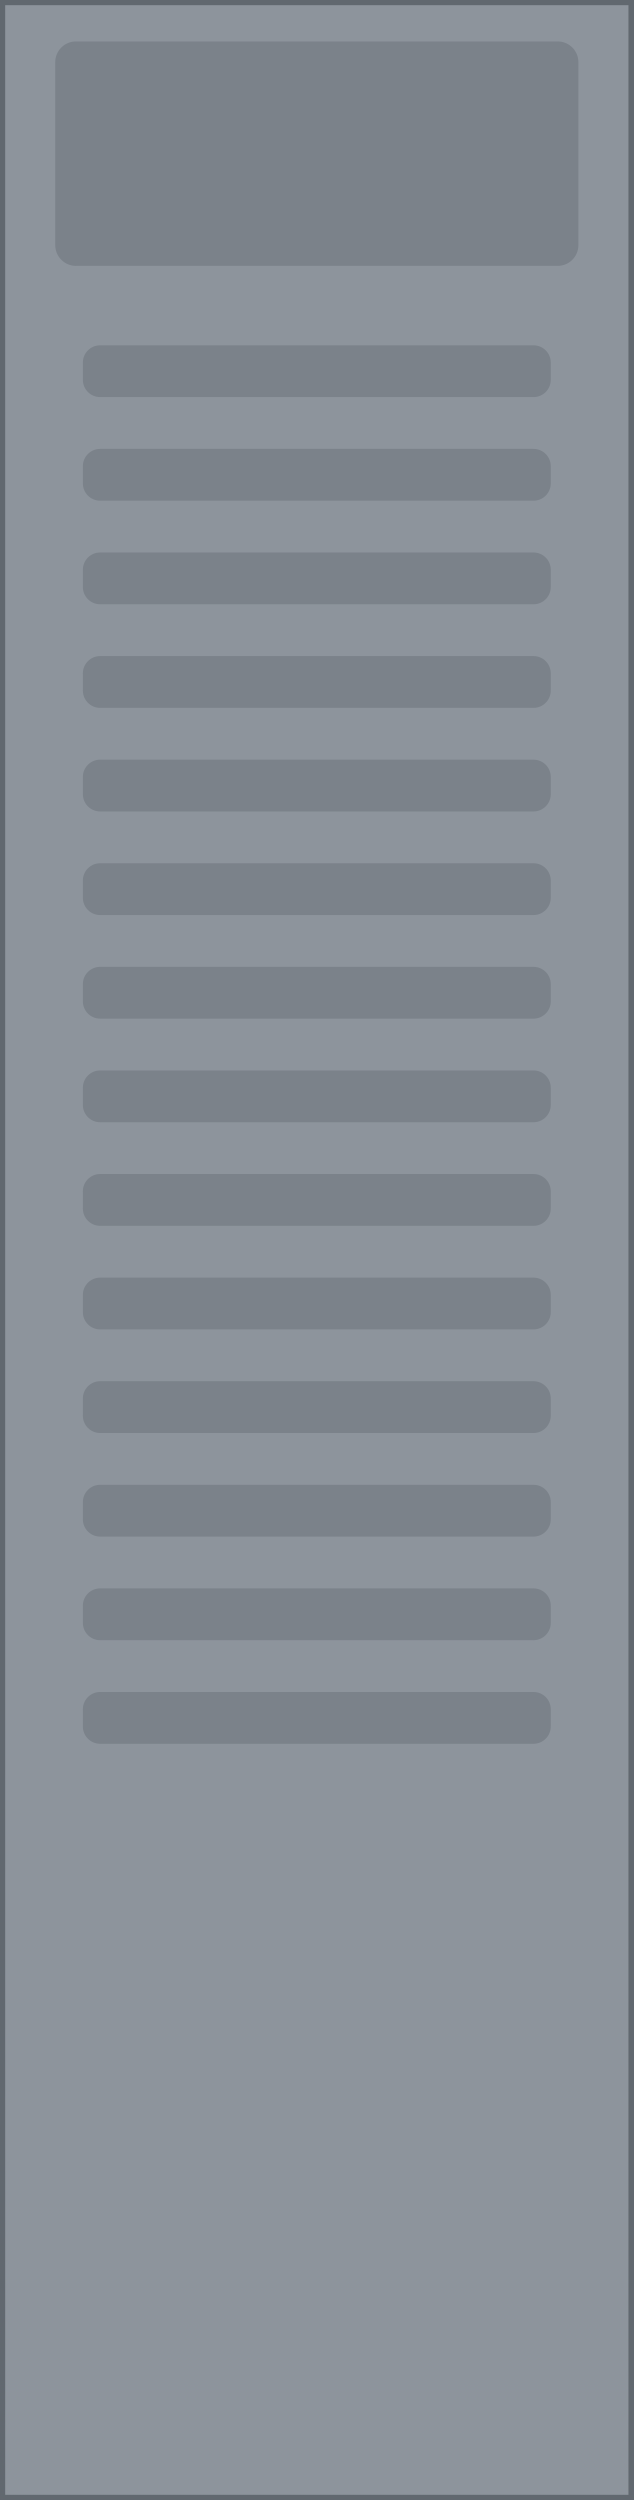
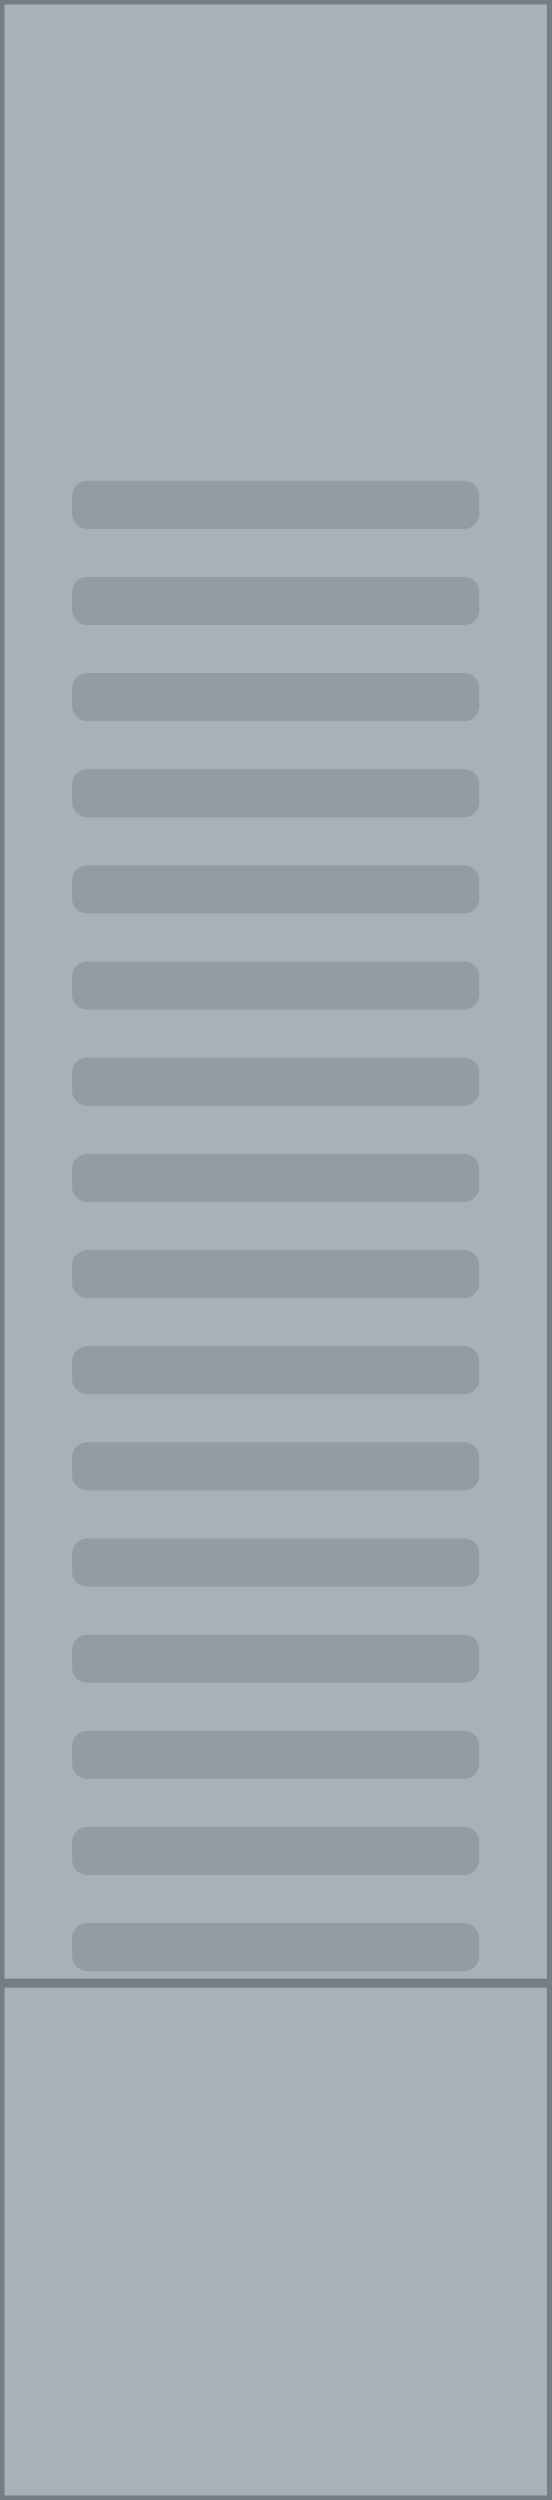
- <svg xmlns="http://www.w3.org/2000/svg" width="18.35mm" height="72.4mm" viewBox="0 0 18.35 72.4">
-   <rect x="0" y="0" width="18.35" height="72.4" fill="#8d949c" stroke="#61686f" stroke-width="0.3" />
-   <g fill="#7b828a">
-     <rect x="2.4" y="10.0" width="13.55" height="1.5" rx="0.5" />
-     <rect x="2.4" y="13.0" width="13.55" height="1.5" rx="0.5" />
-     <rect x="2.4" y="16.0" width="13.55" height="1.5" rx="0.5" />
-     <rect x="2.4" y="19.0" width="13.55" height="1.5" rx="0.5" />
-     <rect x="2.4" y="22.0" width="13.55" height="1.5" rx="0.5" />
-     <rect x="2.4" y="25.0" width="13.55" height="1.5" rx="0.5" />
-     <rect x="2.4" y="28.0" width="13.55" height="1.5" rx="0.5" />
-     <rect x="2.4" y="31.0" width="13.55" height="1.5" rx="0.5" />
-     <rect x="2.4" y="34.0" width="13.55" height="1.5" rx="0.5" />
-     <rect x="2.4" y="37.0" width="13.55" height="1.5" rx="0.5" />
-     <rect x="2.4" y="40.0" width="13.55" height="1.5" rx="0.5" />
-     <rect x="2.4" y="43.0" width="13.55" height="1.5" rx="0.5" />
-     <rect x="2.4" y="46.0" width="13.55" height="1.5" rx="0.5" />
-     <rect x="2.4" y="49.0" width="13.55" height="1.5" rx="0.5" />
+ <svg xmlns="http://www.w3.org/2000/svg" width="18.35mm" height="83.2mm" viewBox="0 0 18.35 83.2">
+   <rect x="0" y="0" width="18.35" height="83.2" fill="#a9b0b7" stroke="#767d84" stroke-width="0.3" />
+   <g fill="#949ba2">
+     <rect x="2.4" y="16.0" width="13.55" height="1.6" rx="0.5" />
+     <rect x="2.4" y="19.2" width="13.55" height="1.6" rx="0.5" />
+     <rect x="2.4" y="22.4" width="13.55" height="1.6" rx="0.5" />
+     <rect x="2.4" y="25.6" width="13.55" height="1.6" rx="0.5" />
+     <rect x="2.4" y="28.8" width="13.55" height="1.6" rx="0.5" />
+     <rect x="2.4" y="32.0" width="13.55" height="1.6" rx="0.5" />
+     <rect x="2.4" y="35.2" width="13.55" height="1.6" rx="0.5" />
+     <rect x="2.4" y="38.4" width="13.55" height="1.6" rx="0.5" />
+     <rect x="2.4" y="41.6" width="13.55" height="1.6" rx="0.5" />
+     <rect x="2.4" y="44.8" width="13.55" height="1.6" rx="0.5" />
+     <rect x="2.4" y="48.0" width="13.55" height="1.6" rx="0.5" />
+     <rect x="2.4" y="51.2" width="13.55" height="1.6" rx="0.5" />
+     <rect x="2.4" y="54.4" width="13.55" height="1.6" rx="0.5" />
+     <rect x="2.4" y="57.6" width="13.55" height="1.6" rx="0.5" />
+     <rect x="2.4" y="60.8" width="13.55" height="1.6" rx="0.5" />
+     <rect x="2.4" y="64.0" width="13.55" height="1.6" rx="0.5" />
  </g>
-   <rect x="1.6" y="1.2" width="15.15" height="6.5" rx="0.6" fill="#7b828a" />
+   <line x1="0" y1="66.0" x2="18.35" y2="66.0" stroke="#767d84" stroke-width="0.3" />
</svg>
